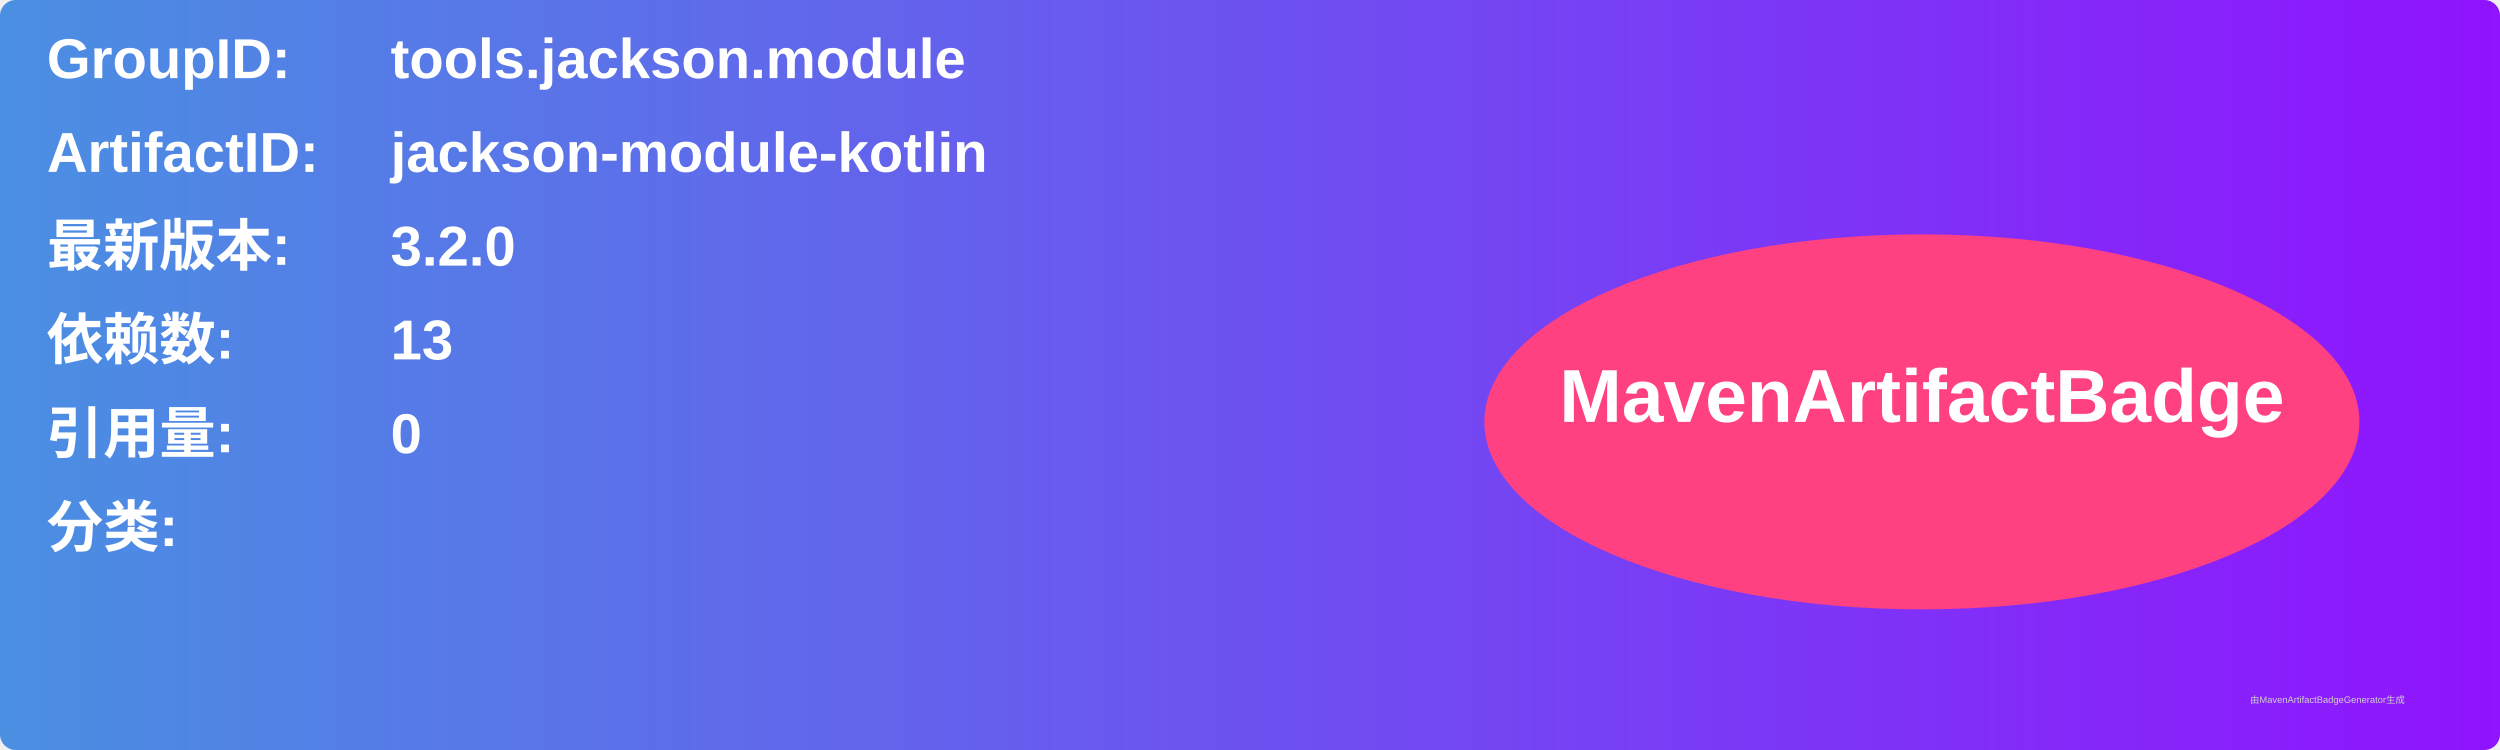
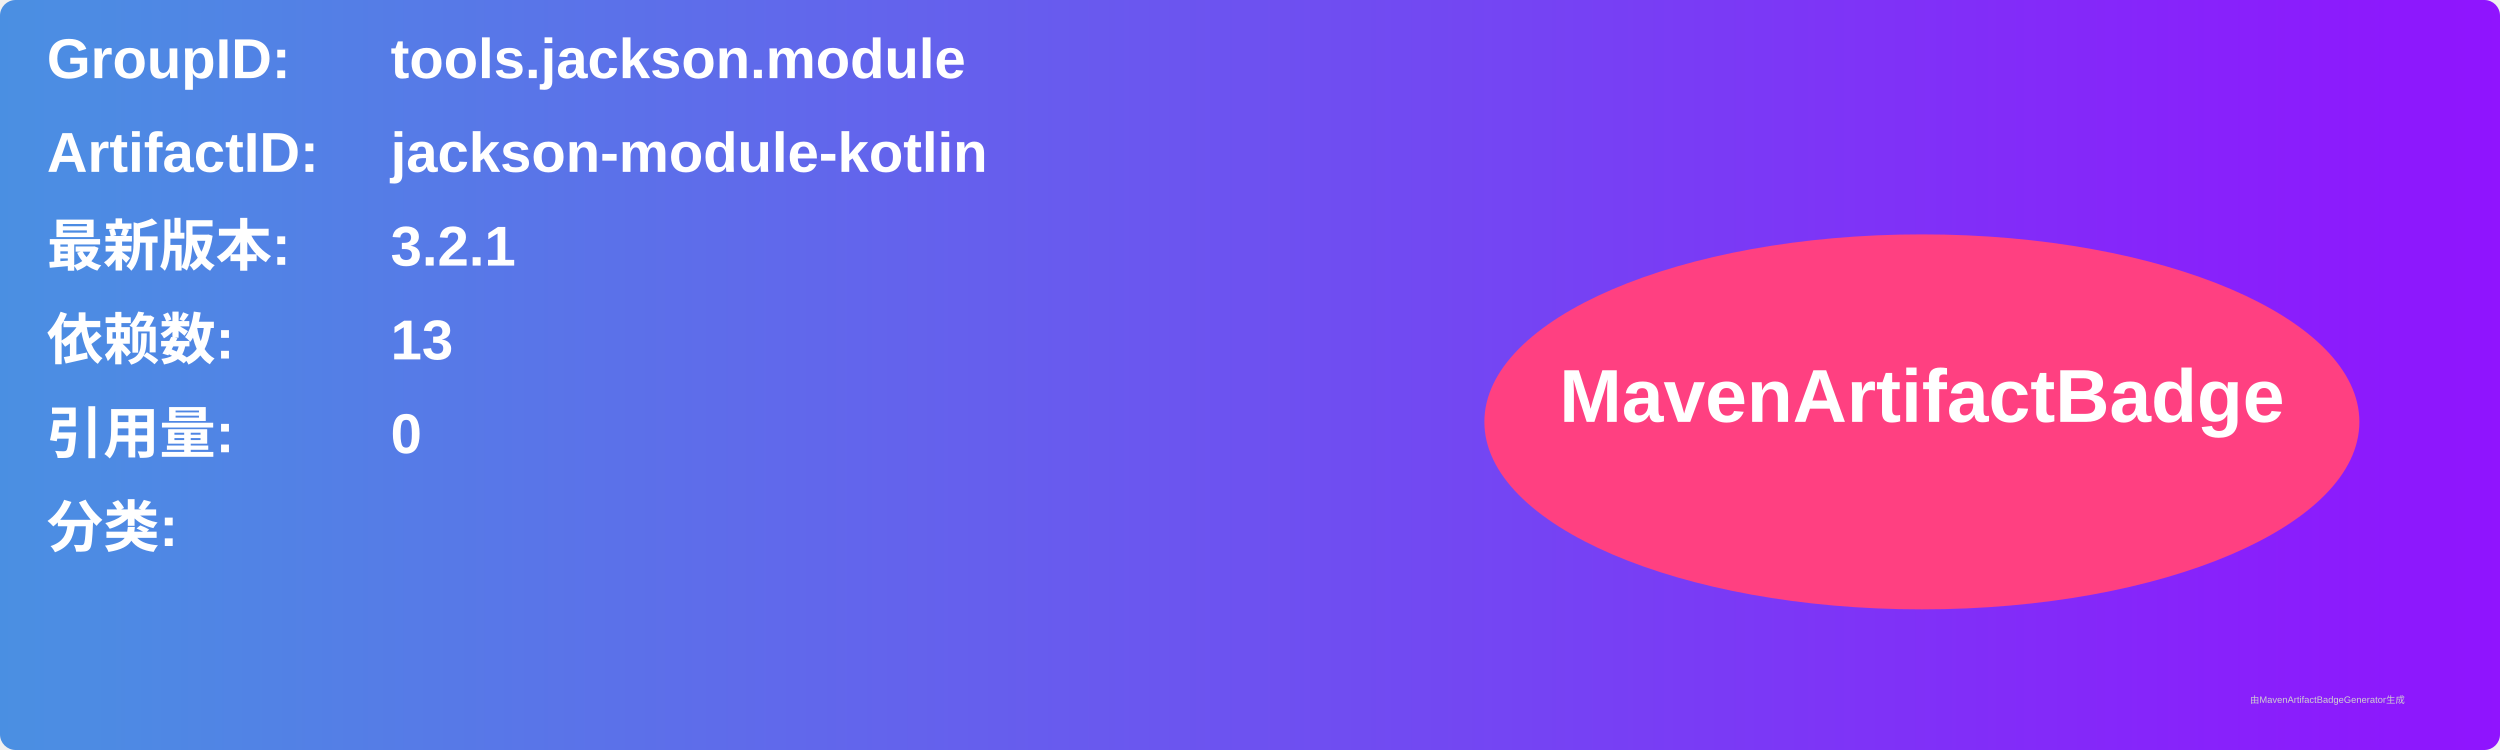
<svg xmlns="http://www.w3.org/2000/svg" width="800" height="240" viewBox="0 0 800 240">
  <linearGradient id="grad" x1="0%" y1="0%" x2="100%" y2="0%">
    <stop offset="0%" stop-color="#4a90e2" />
    <stop offset="100%" stop-color="#9013fe" />
  </linearGradient>
  <rect width="100%" height="100%" rx="5" ry="5" fill="url(#grad)" />
  <g transform="translate(15, 15)">
    <text x="0" y="10" font-family="Arial" font-size="18" fill="white" font-weight="bold" width="260">GroupID:</text>
    <text x="110" y="10" font-family="Arial" font-size="18" fill="white" font-weight="bold" width="460">tools.jackson.module</text>
    <text x="0" y="40" font-family="Arial" font-size="18" fill="white" font-weight="bold" width="260">ArtifactID:</text>
    <text x="110" y="40" font-family="Arial" font-size="18" fill="white" font-weight="bold" width="460">jackson-module-kotlin</text>
    <text x="0" y="70" font-family="Arial" font-size="18" fill="white" font-weight="bold">最新版本:</text>
    <text x="110" y="70" font-family="Arial" font-size="18" fill="white" font-weight="bold">
-       <tspan font-weight="bold">3.2.0</tspan>
+       <tspan font-weight="bold">3.2.1</tspan>
    </text>
    <text x="0" y="100" font-family="Arial" font-size="18" fill="white" font-weight="bold">依赖数: </text>
    <text x="110" y="100" font-family="Arial" font-size="18" fill="white">
      <tspan font-weight="bold">13</tspan>
    </text>
    <text x="0" y="130" font-family="Arial" font-size="18" fill="white" font-weight="bold">引用量: </text>
    <text x="110" y="130" font-family="Arial" font-size="18" fill="white">
      <tspan font-weight="bold">0</tspan>
    </text>
    <text x="0" y="160" font-family="Arial" font-size="18" fill="white" font-weight="bold">分类:</text>
    <text x="10" y="190" font-family="Arial" font-size="10" fill="white">
      <tspan font-weight="bold" />
    </text>
    <ellipse cx="600" cy="120" rx="140" ry="60" fill="#ff4081" />
    <text x="600" y="120" text-anchor="middle" font-family="Arial" font-size="24" fill="white" font-weight="bold">MavenArtifactBadge</text>
  </g>
  <text x="720" y="225" font-family="Arial" font-size="3" fill="#d0d0d0">由MavenArtifactBadgeGenerator生成</text>
</svg>
